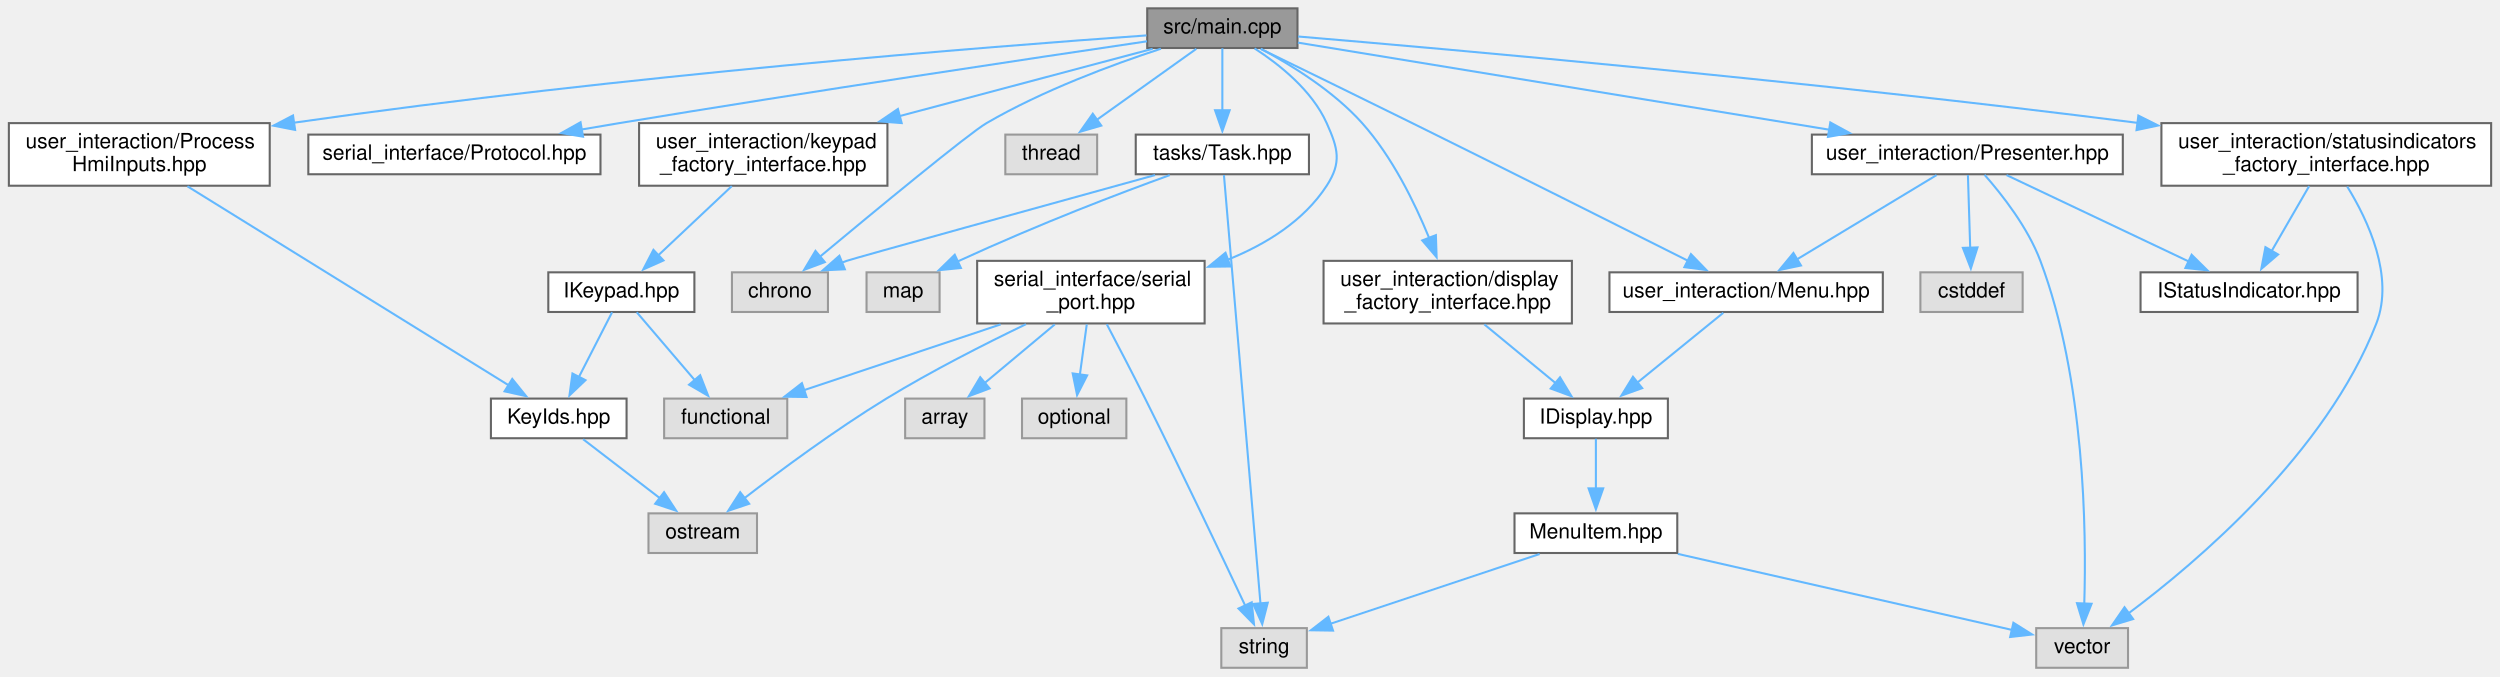
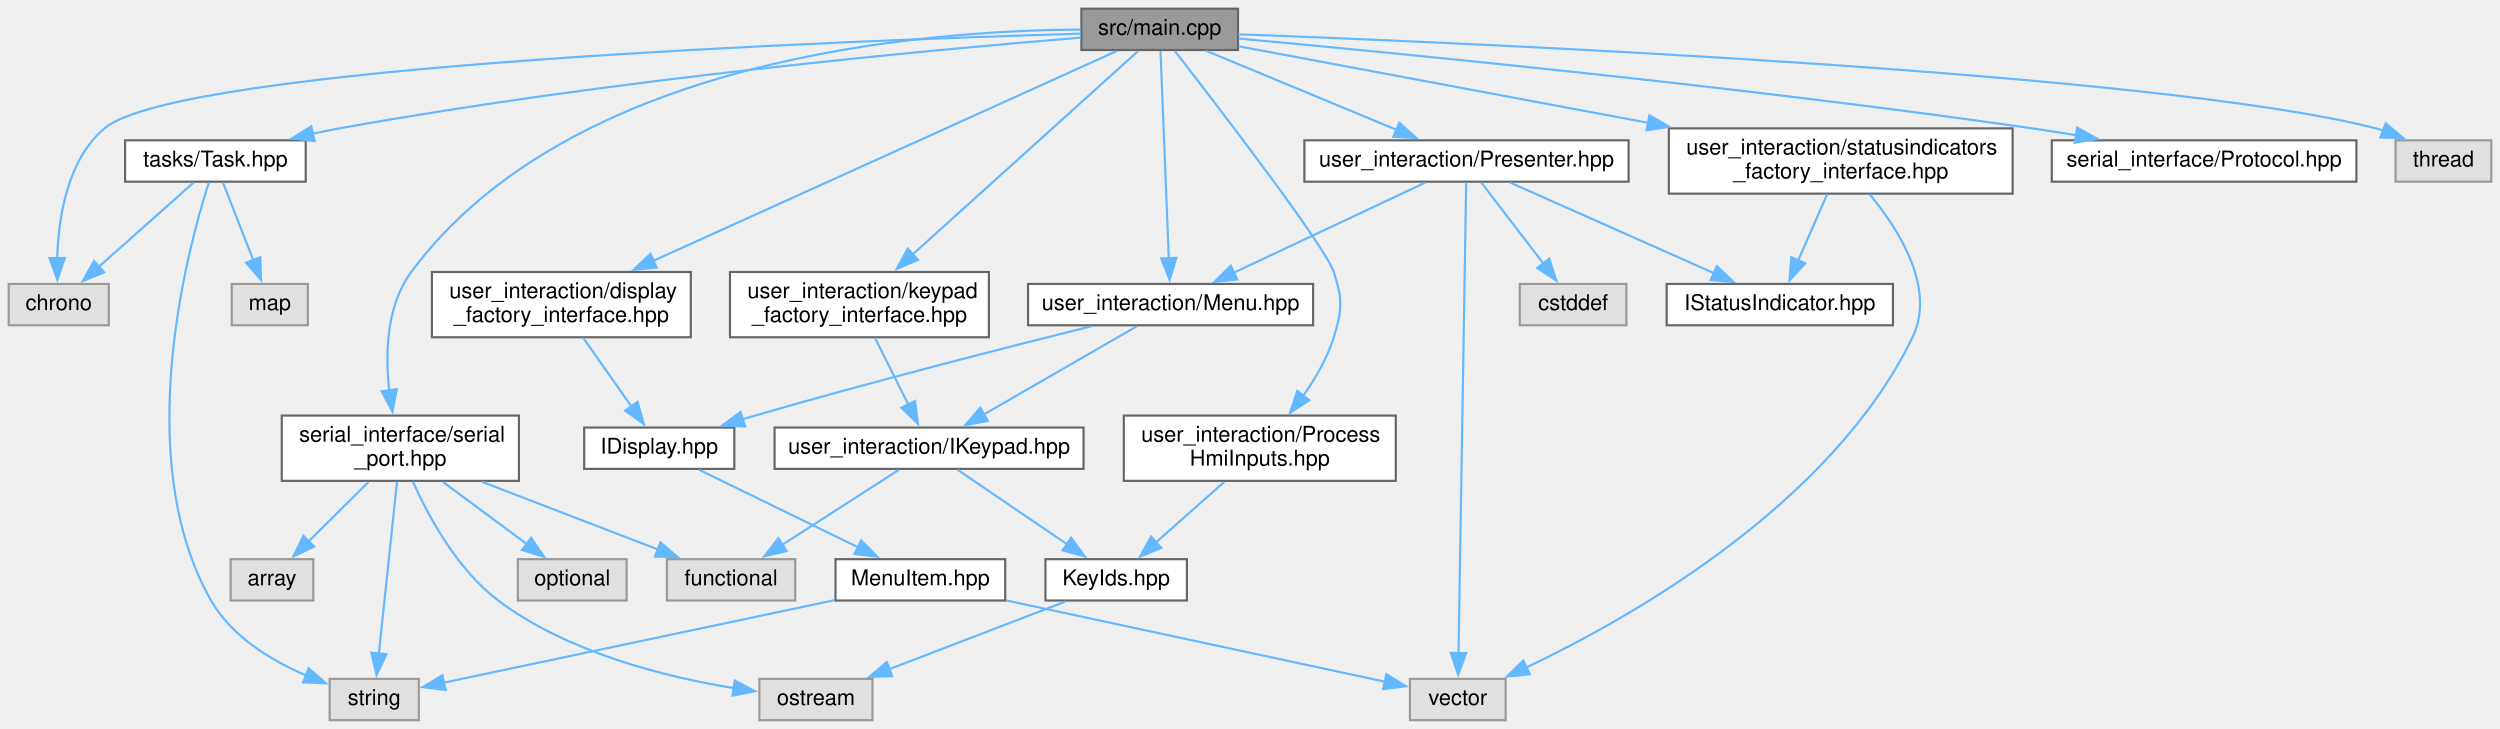
- <svg xmlns="http://www.w3.org/2000/svg" xmlns:xlink="http://www.w3.org/1999/xlink" width="1198pt" height="324pt" viewBox="0.00 0.00 1197.50 324.00">
-   <g id="graph0" class="graph" transform="scale(1 1) rotate(0) translate(4 320)">
+ <svg xmlns="http://www.w3.org/2000/svg" xmlns:xlink="http://www.w3.org/1999/xlink" width="1149pt" height="335pt" viewBox="0.00 0.00 1149.00 335.00">
+   <g id="graph0" class="graph" transform="scale(1 1) rotate(0) translate(4 331)">
    <g id="node1" class="node">
      <g id="a_node1">
        <a xlink:title=" ">
-           <polygon fill="#999999" stroke="#666666" points="617.5,-316 545.5,-316 545.5,-297 617.5,-297 617.5,-316" />
-           <text text-anchor="middle" x="581.5" y="-304" font-family="Helvetica,sans-Serif" font-size="10.00">src/main.cpp</text>
+           <polygon fill="#999999" stroke="#666666" points="565,-327 493,-327 493,-308 565,-308 565,-327" />
+           <text text-anchor="middle" x="529" y="-315" font-family="Helvetica,sans-Serif" font-size="10.00">src/main.cpp</text>
        </a>
      </g>
    </g>
    <g id="node2" class="node">
      <g id="a_node2">
        <a xlink:title=" ">
-           <polygon fill="#e0e0e0" stroke="#999999" points="392.5,-189.5 346.5,-189.5 346.5,-170.5 392.5,-170.5 392.5,-189.5" />
-           <text text-anchor="middle" x="369.5" y="-177.5" font-family="Helvetica,sans-Serif" font-size="10.00">chrono</text>
+           <polygon fill="#e0e0e0" stroke="#999999" points="46,-200.5 0,-200.5 0,-181.5 46,-181.5 46,-200.5" />
+           <text text-anchor="middle" x="23" y="-188.5" font-family="Helvetica,sans-Serif" font-size="10.00">chrono</text>
        </a>
      </g>
    </g>
    <g id="edge1" class="edge">
-       <path fill="none" stroke="#63b8ff" d="M552.05,-296.65C528.57,-288.96 495.28,-276.6 468.5,-261 459.95,-256.02 414.95,-218.89 388.66,-197" />
-       <polygon fill="#63b8ff" stroke="#63b8ff" points="391,-194.4 381.08,-190.69 386.52,-199.78 391,-194.4" />
+       <path fill="none" stroke="#63b8ff" d="M492.84,-315.54C386.17,-312.39 78.07,-300.86 44,-272 26.82,-257.45 22.81,-230.7 22.28,-212.17" />
+       <polygon fill="#63b8ff" stroke="#63b8ff" points="25.78,-212.43 22.34,-202.41 18.78,-212.39 25.78,-212.43" />
    </g>
    <g id="node3" class="node">
      <g id="a_node3">
        <a xlink:href="Protocol_8hpp.xhtml" target="_top" xlink:title=" ">
-           <polygon fill="white" stroke="#666666" points="283.5,-255.5 143.5,-255.5 143.5,-236.5 283.5,-236.5 283.5,-255.5" />
-           <text text-anchor="middle" x="213.5" y="-243.5" font-family="Helvetica,sans-Serif" font-size="10.00">serial_interface/Protocol.hpp</text>
+           <polygon fill="white" stroke="#666666" points="1079,-266.5 939,-266.5 939,-247.5 1079,-247.5 1079,-266.5" />
+           <text text-anchor="middle" x="1009" y="-254.5" font-family="Helvetica,sans-Serif" font-size="10.00">serial_interface/Protocol.hpp</text>
        </a>
      </g>
    </g>
    <g id="edge2" class="edge">
-       <path fill="none" stroke="#63b8ff" d="M545.41,-300.21C490.68,-292.13 383.4,-276.05 292.5,-261 286.57,-260.02 280.4,-258.97 274.24,-257.91" />
-       <polygon fill="#63b8ff" stroke="#63b8ff" points="275.14,-254.51 264.69,-256.24 273.94,-261.41 275.14,-254.51" />
+       <path fill="none" stroke="#63b8ff" d="M565.32,-313.27C635.81,-306.81 796.02,-291.29 930,-272 936.54,-271.06 943.36,-269.99 950.14,-268.86" />
+       <polygon fill="#63b8ff" stroke="#63b8ff" points="950.69,-272.32 959.96,-267.19 949.52,-265.42 950.69,-272.32" />
    </g>
    <g id="node4" class="node">
      <g id="a_node4">
        <a xlink:href="serial__port_8hpp.xhtml" target="_top" xlink:title=" ">
-           <polygon fill="white" stroke="#666666" points="573,-195 464,-195 464,-165 573,-165 573,-195" />
-           <text text-anchor="start" x="472" y="-183" font-family="Helvetica,sans-Serif" font-size="10.00">serial_interface/serial</text>
-           <text text-anchor="middle" x="518.5" y="-172" font-family="Helvetica,sans-Serif" font-size="10.00">_port.hpp</text>
+           <polygon fill="white" stroke="#666666" points="234.5,-140 125.5,-140 125.5,-110 234.5,-110 234.5,-140" />
+           <text text-anchor="start" x="133.5" y="-128" font-family="Helvetica,sans-Serif" font-size="10.00">serial_interface/serial</text>
+           <text text-anchor="middle" x="180" y="-117" font-family="Helvetica,sans-Serif" font-size="10.00">_port.hpp</text>
        </a>
      </g>
    </g>
    <g id="edge3" class="edge">
-       <path fill="none" stroke="#63b8ff" d="M596.93,-296.8C608.85,-289.11 624.46,-276.69 631.5,-261 636.96,-248.84 638.77,-242.17 631.5,-231 620.54,-214.16 602.48,-202.96 583.98,-195.51" />
-       <polygon fill="#63b8ff" stroke="#63b8ff" points="585.41,-192.31 574.81,-192.17 583.01,-198.88 585.41,-192.31" />
+       <path fill="none" stroke="#63b8ff" d="M492.68,-317.41C420.15,-317 258.05,-304.5 185,-206 173.59,-190.62 173,-168.66 174.9,-151.64" />
+       <polygon fill="#63b8ff" stroke="#63b8ff" points="178.36,-152.19 176.38,-141.78 171.43,-151.15 178.36,-152.19" />
    </g>
    <g id="node10" class="node">
      <g id="a_node10">
        <a xlink:href="Task_8hpp.xhtml" target="_top" xlink:title=" ">
-           <polygon fill="white" stroke="#666666" points="623,-255.5 540,-255.5 540,-236.5 623,-236.5 623,-255.5" />
-           <text text-anchor="middle" x="581.5" y="-243.5" font-family="Helvetica,sans-Serif" font-size="10.00">tasks/Task.hpp</text>
+           <polygon fill="white" stroke="#666666" points="136.5,-266.5 53.5,-266.5 53.5,-247.5 136.5,-247.5 136.5,-266.5" />
+           <text text-anchor="middle" x="95" y="-254.5" font-family="Helvetica,sans-Serif" font-size="10.00">tasks/Task.hpp</text>
        </a>
      </g>
    </g>
    <g id="edge9" class="edge">
-       <path fill="none" stroke="#63b8ff" d="M581.5,-296.87C581.5,-289 581.5,-277.1 581.5,-266.89" />
-       <polygon fill="#63b8ff" stroke="#63b8ff" points="585,-267.18 581.5,-257.18 578,-267.18 585,-267.18" />
+       <path fill="none" stroke="#63b8ff" d="M492.65,-313.71C425.15,-308.2 276.03,-294.46 152,-272 147.95,-271.27 143.76,-270.42 139.58,-269.5" />
+       <polygon fill="#63b8ff" stroke="#63b8ff" points="140.61,-266.15 130.08,-267.32 139.05,-272.97 140.61,-266.15" />
    </g>
    <g id="node12" class="node">
      <g id="a_node12">
        <a xlink:title=" ">
-           <polygon fill="#e0e0e0" stroke="#999999" points="521.5,-255.5 477.5,-255.5 477.5,-236.5 521.5,-236.5 521.5,-255.5" />
-           <text text-anchor="middle" x="499.5" y="-243.5" font-family="Helvetica,sans-Serif" font-size="10.00">thread</text>
+           <polygon fill="#e0e0e0" stroke="#999999" points="1141,-266.5 1097,-266.5 1097,-247.5 1141,-247.5 1141,-266.5" />
+           <text text-anchor="middle" x="1119" y="-254.5" font-family="Helvetica,sans-Serif" font-size="10.00">thread</text>
        </a>
      </g>
    </g>
    <g id="edge13" class="edge">
-       <path fill="none" stroke="#63b8ff" d="M569.05,-296.62C556.4,-287.6 536.57,-273.45 521.31,-262.56" />
-       <polygon fill="#63b8ff" stroke="#63b8ff" points="523.48,-259.81 513.3,-256.85 519.41,-265.5 523.48,-259.81" />
+       <path fill="none" stroke="#63b8ff" d="M565.14,-315.24C672.53,-311.26 988.41,-297.62 1088,-272 1089.17,-271.7 1090.36,-271.36 1091.54,-270.98" />
+       <polygon fill="#63b8ff" stroke="#63b8ff" points="1092.52,-274.35 1100.59,-267.48 1090,-267.82 1092.52,-274.35" />
    </g>
    <g id="node13" class="node">
      <g id="a_node13">
        <a xlink:href="Menu_8hpp.xhtml" target="_top" xlink:title=" ">
-           <polygon fill="white" stroke="#666666" points="898,-189.5 767,-189.5 767,-170.5 898,-170.5 898,-189.5" />
-           <text text-anchor="middle" x="832.5" y="-177.5" font-family="Helvetica,sans-Serif" font-size="10.00">user_interaction/Menu.hpp</text>
+           <polygon fill="white" stroke="#666666" points="599.5,-200.5 468.5,-200.5 468.5,-181.5 599.5,-181.5 599.5,-200.5" />
+           <text text-anchor="middle" x="534" y="-188.5" font-family="Helvetica,sans-Serif" font-size="10.00">user_interaction/Menu.hpp</text>
        </a>
      </g>
    </g>
    <g id="edge14" class="edge">
-       <path fill="none" stroke="#63b8ff" d="M600,-296.51C618.4,-287.56 647.43,-273.39 672.5,-261 719.02,-238 772.98,-210.94 804.85,-194.92" />
-       <polygon fill="#63b8ff" stroke="#63b8ff" points="806.05,-198.23 813.42,-190.61 802.91,-191.98 806.05,-198.23" />
-     </g>
-     <g id="node17" class="node">
-       <g id="a_node17">
+       <path fill="none" stroke="#63b8ff" d="M529.36,-307.55C530.16,-287.72 532.09,-239.68 533.19,-212.19" />
+       <polygon fill="#63b8ff" stroke="#63b8ff" points="536.68,-212.52 533.58,-202.38 529.68,-212.24 536.68,-212.52" />
+     </g>
+     <g id="node19" class="node">
+       <g id="a_node19">
        <a xlink:href="Presenter_8hpp.xhtml" target="_top" xlink:title=" ">
-           <polygon fill="white" stroke="#666666" points="1013,-255.5 864,-255.5 864,-236.5 1013,-236.5 1013,-255.5" />
-           <text text-anchor="middle" x="938.5" y="-243.5" font-family="Helvetica,sans-Serif" font-size="10.00">user_interaction/Presenter.hpp</text>
-         </a>
-       </g>
-     </g>
-     <g id="edge19" class="edge">
-       <path fill="none" stroke="#63b8ff" d="M617.7,-299.57C677.38,-289.79 797.31,-270.14 872.43,-257.83" />
-       <polygon fill="#63b8ff" stroke="#63b8ff" points="872.84,-261.31 882.14,-256.24 871.7,-254.4 872.84,-261.31" />
-     </g>
-     <g id="node20" class="node">
-       <g id="a_node20">
-         <a xlink:href="ProcessHmiInputs_8hpp.xhtml" target="_top" xlink:title=" ">
-           <polygon fill="white" stroke="#666666" points="125,-261 0,-261 0,-231 125,-231 125,-261" />
-           <text text-anchor="start" x="8" y="-249" font-family="Helvetica,sans-Serif" font-size="10.00">user_interaction/Process</text>
-           <text text-anchor="middle" x="62.5" y="-238" font-family="Helvetica,sans-Serif" font-size="10.00">HmiInputs.hpp</text>
-         </a>
-       </g>
-     </g>
-     <g id="edge24" class="edge">
-       <path fill="none" stroke="#63b8ff" d="M545.15,-303.03C470.6,-297.72 294.81,-283.93 136.63,-261.21" />
-       <polygon fill="#63b8ff" stroke="#63b8ff" points="137.17,-257.75 126.77,-259.78 136.16,-264.68 137.17,-257.75" />
+           <polygon fill="white" stroke="#666666" points="744.5,-266.5 595.5,-266.5 595.5,-247.5 744.5,-247.5 744.5,-266.5" />
+           <text text-anchor="middle" x="670" y="-254.5" font-family="Helvetica,sans-Serif" font-size="10.00">user_interaction/Presenter.hpp</text>
+         </a>
+       </g>
+     </g>
+     <g id="edge23" class="edge">
+       <path fill="none" stroke="#63b8ff" d="M550.41,-307.62C573.71,-297.95 611.19,-282.4 637.98,-271.28" />
+       <polygon fill="#63b8ff" stroke="#63b8ff" points="639.09,-274.61 646.99,-267.55 636.41,-268.15 639.09,-274.61" />
    </g>
    <g id="node22" class="node">
      <g id="a_node22">
-         <a xlink:href="display__factory__interface_8hpp.xhtml" target="_top" xlink:title="Dependency injection for the display.">
-           <polygon fill="white" stroke="#666666" points="749,-195 630,-195 630,-165 749,-165 749,-195" />
-           <text text-anchor="start" x="638" y="-183" font-family="Helvetica,sans-Serif" font-size="10.00">user_interaction/display</text>
-           <text text-anchor="middle" x="689.5" y="-172" font-family="Helvetica,sans-Serif" font-size="10.00">_factory_interface.hpp</text>
-         </a>
-       </g>
-     </g>
-     <g id="edge27" class="edge">
-       <path fill="none" stroke="#63b8ff" d="M599.86,-296.65C614.49,-288.88 634.73,-276.41 648.5,-261 662.86,-244.92 673.66,-222.91 680.56,-206.04" />
-       <polygon fill="#63b8ff" stroke="#63b8ff" points="683.82,-207.32 684.17,-196.73 677.29,-204.79 683.82,-207.32" />
+         <a xlink:href="ProcessHmiInputs_8hpp.xhtml" target="_top" xlink:title=" ">
+           <polygon fill="white" stroke="#666666" points="637.5,-140 512.5,-140 512.5,-110 637.5,-110 637.5,-140" />
+           <text text-anchor="start" x="520.5" y="-128" font-family="Helvetica,sans-Serif" font-size="10.00">user_interaction/Process</text>
+           <text text-anchor="middle" x="575" y="-117" font-family="Helvetica,sans-Serif" font-size="10.00">HmiInputs.hpp</text>
+         </a>
+       </g>
+     </g>
+     <g id="edge28" class="edge">
+       <path fill="none" stroke="#63b8ff" d="M535.98,-307.54C554.76,-283.34 605.2,-217.72 609,-206 613.11,-193.32 612.92,-188.74 609,-176 606.06,-166.44 600.6,-157.07 594.9,-149.08" />
+       <polygon fill="#63b8ff" stroke="#63b8ff" points="597.78,-147.08 588.91,-141.28 592.23,-151.34 597.78,-147.08" />
    </g>
    <g id="node23" class="node">
      <g id="a_node23">
+         <a xlink:href="display__factory__interface_8hpp.xhtml" target="_top" xlink:title="Dependency injection for the display.">
+           <polygon fill="white" stroke="#666666" points="313.5,-206 194.5,-206 194.5,-176 313.5,-176 313.5,-206" />
+           <text text-anchor="start" x="202.5" y="-194" font-family="Helvetica,sans-Serif" font-size="10.00">user_interaction/display</text>
+           <text text-anchor="middle" x="254" y="-183" font-family="Helvetica,sans-Serif" font-size="10.00">_factory_interface.hpp</text>
+         </a>
+       </g>
+     </g>
+     <g id="edge30" class="edge">
+       <path fill="none" stroke="#63b8ff" d="M509.22,-307.55C464.84,-287.45 356.5,-238.41 296.22,-211.11" />
+       <polygon fill="#63b8ff" stroke="#63b8ff" points="297.84,-208.01 287.29,-207.07 294.95,-214.38 297.84,-208.01" />
+     </g>
+     <g id="node24" class="node">
+       <g id="a_node24">
        <a xlink:href="keypad__factory__interface_8hpp.xhtml" target="_top" xlink:title="Dependency injection for the keypad.">
-           <polygon fill="white" stroke="#666666" points="421,-261 302,-261 302,-231 421,-231 421,-261" />
-           <text text-anchor="start" x="310" y="-249" font-family="Helvetica,sans-Serif" font-size="10.00">user_interaction/keypad</text>
-           <text text-anchor="middle" x="361.5" y="-238" font-family="Helvetica,sans-Serif" font-size="10.00">_factory_interface.hpp</text>
-         </a>
-       </g>
-     </g>
-     <g id="edge29" class="edge">
-       <path fill="none" stroke="#63b8ff" d="M548.09,-296.62C516,-288.08 466.66,-274.96 426.78,-264.36" />
-       <polygon fill="#63b8ff" stroke="#63b8ff" points="427.83,-261.02 417.27,-261.83 426.03,-267.78 427.83,-261.02" />
+           <polygon fill="white" stroke="#666666" points="450.5,-206 331.5,-206 331.5,-176 450.5,-176 450.5,-206" />
+           <text text-anchor="start" x="339.5" y="-194" font-family="Helvetica,sans-Serif" font-size="10.00">user_interaction/keypad</text>
+           <text text-anchor="middle" x="391" y="-183" font-family="Helvetica,sans-Serif" font-size="10.00">_factory_interface.hpp</text>
+         </a>
+       </g>
+     </g>
+     <g id="edge32" class="edge">
+       <path fill="none" stroke="#63b8ff" d="M519.08,-307.55C497.59,-288.16 446.22,-241.82 415.47,-214.07" />
+       <polygon fill="#63b8ff" stroke="#63b8ff" points="417.9,-211.56 408.14,-207.46 413.22,-216.76 417.9,-211.56" />
    </g>
    <g id="node25" class="node">
      <g id="a_node25">
        <a xlink:href="statusindicators__factory__interface_8hpp.xhtml" target="_top" xlink:title="Dependency injection for the keypad.">
-           <polygon fill="white" stroke="#666666" points="1189.5,-261 1031.5,-261 1031.5,-231 1189.5,-231 1189.5,-261" />
-           <text text-anchor="start" x="1039.5" y="-249" font-family="Helvetica,sans-Serif" font-size="10.00">user_interaction/statusindicators</text>
-           <text text-anchor="middle" x="1110.5" y="-238" font-family="Helvetica,sans-Serif" font-size="10.00">_factory_interface.hpp</text>
-         </a>
-       </g>
-     </g>
-     <g id="edge33" class="edge">
-       <path fill="none" stroke="#63b8ff" d="M617.8,-302.51C691.4,-296.31 863.73,-281.03 1020.2,-261.11" />
-       <polygon fill="#63b8ff" stroke="#63b8ff" points="1020.46,-264.61 1029.93,-259.86 1019.57,-257.66 1020.46,-264.61" />
+           <polygon fill="white" stroke="#666666" points="921,-272 763,-272 763,-242 921,-242 921,-272" />
+           <text text-anchor="start" x="771" y="-260" font-family="Helvetica,sans-Serif" font-size="10.00">user_interaction/statusindicators</text>
+           <text text-anchor="middle" x="842" y="-249" font-family="Helvetica,sans-Serif" font-size="10.00">_factory_interface.hpp</text>
+         </a>
+       </g>
+     </g>
+     <g id="edge34" class="edge">
+       <path fill="none" stroke="#63b8ff" d="M565.21,-309.73C610.98,-301.18 691.31,-286.16 753.69,-274.51" />
+       <polygon fill="#63b8ff" stroke="#63b8ff" points="754.04,-278 763.23,-272.72 752.76,-271.12 754.04,-278" />
    </g>
    <g id="node5" class="node">
      <g id="a_node5">
        <a xlink:title=" ">
-           <polygon fill="#e0e0e0" stroke="#999999" points="467.5,-129 429.5,-129 429.5,-110 467.5,-110 467.5,-129" />
-           <text text-anchor="middle" x="448.5" y="-117" font-family="Helvetica,sans-Serif" font-size="10.00">array</text>
+           <polygon fill="#e0e0e0" stroke="#999999" points="140,-74 102,-74 102,-55 140,-55 140,-74" />
+           <text text-anchor="middle" x="121" y="-62" font-family="Helvetica,sans-Serif" font-size="10.00">array</text>
        </a>
      </g>
    </g>
    <g id="edge4" class="edge">
-       <path fill="none" stroke="#63b8ff" d="M501.2,-164.54C491.03,-156.04 478.16,-145.29 467.68,-136.53" />
-       <polygon fill="#63b8ff" stroke="#63b8ff" points="469.96,-133.87 460.04,-130.15 465.47,-139.24 469.96,-133.87" />
+       <path fill="none" stroke="#63b8ff" d="M165.42,-109.54C157.02,-101.22 146.44,-90.72 137.71,-82.07" />
+       <polygon fill="#63b8ff" stroke="#63b8ff" points="140.39,-79.8 130.82,-75.24 135.46,-84.77 140.39,-79.8" />
    </g>
    <g id="node6" class="node">
      <g id="a_node6">
        <a xlink:title=" ">
-           <polygon fill="#e0e0e0" stroke="#999999" points="373,-129 314,-129 314,-110 373,-110 373,-129" />
-           <text text-anchor="middle" x="343.5" y="-117" font-family="Helvetica,sans-Serif" font-size="10.00">functional</text>
+           <polygon fill="#e0e0e0" stroke="#999999" points="361.5,-74 302.5,-74 302.5,-55 361.5,-55 361.5,-74" />
+           <text text-anchor="middle" x="332" y="-62" font-family="Helvetica,sans-Serif" font-size="10.00">functional</text>
        </a>
      </g>
    </g>
    <g id="edge5" class="edge">
-       <path fill="none" stroke="#63b8ff" d="M475.24,-164.54C446.33,-154.87 408.67,-142.29 381.03,-133.04" />
-       <polygon fill="#63b8ff" stroke="#63b8ff" points="382.25,-129.76 371.66,-129.91 380.03,-136.4 382.25,-129.76" />
+       <path fill="none" stroke="#63b8ff" d="M217.57,-109.54C242.31,-100.02 274.43,-87.66 298.34,-78.46" />
+       <polygon fill="#63b8ff" stroke="#63b8ff" points="299.53,-81.75 307.6,-74.89 297.01,-75.22 299.53,-81.75" />
    </g>
    <g id="node7" class="node">
      <g id="a_node7">
        <a xlink:title=" ">
-           <polygon fill="#e0e0e0" stroke="#999999" points="535.5,-129 485.5,-129 485.5,-110 535.5,-110 535.5,-129" />
-           <text text-anchor="middle" x="510.5" y="-117" font-family="Helvetica,sans-Serif" font-size="10.00">optional</text>
+           <polygon fill="#e0e0e0" stroke="#999999" points="284,-74 234,-74 234,-55 284,-55 284,-74" />
+           <text text-anchor="middle" x="259" y="-62" font-family="Helvetica,sans-Serif" font-size="10.00">optional</text>
        </a>
      </g>
    </g>
    <g id="edge6" class="edge">
-       <path fill="none" stroke="#63b8ff" d="M516.52,-164.54C515.53,-157.26 514.3,-148.31 513.22,-140.39" />
-       <polygon fill="#63b8ff" stroke="#63b8ff" points="516.71,-140.11 511.89,-130.67 509.78,-141.06 516.71,-140.11" />
+       <path fill="none" stroke="#63b8ff" d="M199.53,-109.54C211.24,-100.87 226.12,-89.85 238.07,-81" />
+       <polygon fill="#63b8ff" stroke="#63b8ff" points="240.11,-83.84 246.07,-75.08 235.95,-78.21 240.11,-83.84" />
    </g>
    <g id="node8" class="node">
      <g id="a_node8">
        <a xlink:title=" ">
-           <polygon fill="#e0e0e0" stroke="#999999" points="358.5,-74 306.5,-74 306.5,-55 358.5,-55 358.5,-74" />
-           <text text-anchor="middle" x="332.5" y="-62" font-family="Helvetica,sans-Serif" font-size="10.00">ostream</text>
+           <polygon fill="#e0e0e0" stroke="#999999" points="397,-19 345,-19 345,0 397,0 397,-19" />
+           <text text-anchor="middle" x="371" y="-7" font-family="Helvetica,sans-Serif" font-size="10.00">ostream</text>
        </a>
      </g>
    </g>
    <g id="edge7" class="edge">
-       <path fill="none" stroke="#63b8ff" d="M487.38,-164.64C467.78,-155.22 442.18,-142.24 420.5,-129 396.08,-114.08 369.66,-94.52 352.21,-81.07" />
-       <polygon fill="#63b8ff" stroke="#63b8ff" points="354.75,-78.6 344.71,-75.22 350.45,-84.13 354.75,-78.6" />
+       <path fill="none" stroke="#63b8ff" d="M185.74,-109.7C192.73,-94.04 206.02,-69.26 225,-55 256.98,-30.97 302.01,-19.81 333.58,-14.69" />
+       <polygon fill="#63b8ff" stroke="#63b8ff" points="333.68,-18.22 343.06,-13.29 332.66,-11.29 333.68,-18.22" />
    </g>
    <g id="node9" class="node">
      <g id="a_node9">
        <a xlink:title=" ">
-           <polygon fill="#e0e0e0" stroke="#999999" points="622,-19 581,-19 581,0 622,0 622,-19" />
-           <text text-anchor="middle" x="601.5" y="-7" font-family="Helvetica,sans-Serif" font-size="10.00">string</text>
+           <polygon fill="#e0e0e0" stroke="#999999" points="188.5,-19 147.5,-19 147.5,0 188.5,0 188.5,-19" />
+           <text text-anchor="middle" x="168" y="-7" font-family="Helvetica,sans-Serif" font-size="10.00">string</text>
        </a>
      </g>
    </g>
    <g id="edge8" class="edge">
-       <path fill="none" stroke="#63b8ff" d="M526.13,-164.62C531.38,-154.66 538.46,-141.07 544.5,-129 561.89,-94.24 581.36,-53.31 592.45,-29.78" />
-       <polygon fill="#63b8ff" stroke="#63b8ff" points="595.57,-31.37 596.66,-20.84 589.24,-28.39 595.57,-31.37" />
+       <path fill="none" stroke="#63b8ff" d="M178.48,-109.63C176.36,-89.59 172.51,-53.17 170.11,-30.49" />
+       <polygon fill="#63b8ff" stroke="#63b8ff" points="173.61,-30.31 169.08,-20.73 166.65,-31.05 173.61,-30.31" />
    </g>
    <g id="edge10" class="edge">
-       <path fill="none" stroke="#63b8ff" d="M549.28,-236.11C498.46,-222.09 405.05,-196.26 401.5,-195 400.71,-194.72 399.91,-194.43 399.1,-194.12" />
-       <polygon fill="#63b8ff" stroke="#63b8ff" points="400.6,-190.96 390.02,-190.45 397.98,-197.45 400.6,-190.96" />
+       <path fill="none" stroke="#63b8ff" d="M84.99,-247.1C73.7,-237.07 55.13,-220.56 41.25,-208.22" />
+       <polygon fill="#63b8ff" stroke="#63b8ff" points="43.86,-205.86 34.06,-201.83 39.21,-211.09 43.86,-205.86" />
    </g>
    <g id="edge12" class="edge">
-       <path fill="none" stroke="#63b8ff" d="M582.26,-236.09C585.16,-202.07 595.59,-79.75 599.76,-30.88" />
-       <polygon fill="#63b8ff" stroke="#63b8ff" points="603.25,-31.18 600.61,-20.92 596.27,-30.59 603.25,-31.18" />
+       <path fill="none" stroke="#63b8ff" d="M92.01,-247.2C82.52,-217.66 55.87,-120.2 93,-55 102.37,-38.54 120.5,-27.54 136.59,-20.59" />
+       <polygon fill="#63b8ff" stroke="#63b8ff" points="137.82,-23.87 145.85,-16.97 135.27,-17.35 137.82,-23.87" />
    </g>
    <g id="node11" class="node">
      <g id="a_node11">
        <a xlink:title=" ">
-           <polygon fill="#e0e0e0" stroke="#999999" points="446,-189.5 411,-189.5 411,-170.5 446,-170.5 446,-189.5" />
-           <text text-anchor="middle" x="428.5" y="-177.5" font-family="Helvetica,sans-Serif" font-size="10.00">map</text>
+           <polygon fill="#e0e0e0" stroke="#999999" points="137.5,-200.5 102.5,-200.5 102.5,-181.5 137.5,-181.5 137.5,-200.5" />
+           <text text-anchor="middle" x="120" y="-188.5" font-family="Helvetica,sans-Serif" font-size="10.00">map</text>
        </a>
      </g>
    </g>
    <g id="edge11" class="edge">
-       <path fill="none" stroke="#63b8ff" d="M556.31,-236.09C532.44,-227.43 495.47,-213.46 454.73,-194.75" />
-       <polygon fill="#63b8ff" stroke="#63b8ff" points="456.21,-191.58 445.67,-190.53 453.26,-197.93 456.21,-191.58" />
+       <path fill="none" stroke="#63b8ff" d="M98.48,-247.1C102.06,-237.93 107.76,-223.34 112.39,-211.48" />
+       <polygon fill="#63b8ff" stroke="#63b8ff" points="115.62,-212.82 116,-202.23 109.1,-210.27 115.62,-212.82" />
    </g>
    <g id="node14" class="node">
      <g id="a_node14">
        <a xlink:href="IDisplay_8hpp.xhtml" target="_top" xlink:title=" ">
-           <polygon fill="white" stroke="#666666" points="795,-129 726,-129 726,-110 795,-110 795,-129" />
-           <text text-anchor="middle" x="760.5" y="-117" font-family="Helvetica,sans-Serif" font-size="10.00">IDisplay.hpp</text>
+           <polygon fill="white" stroke="#666666" points="333.5,-134.5 264.5,-134.5 264.5,-115.5 333.5,-115.5 333.5,-134.5" />
+           <text text-anchor="middle" x="299" y="-122.5" font-family="Helvetica,sans-Serif" font-size="10.00">IDisplay.hpp</text>
        </a>
      </g>
    </g>
    <g id="edge15" class="edge">
-       <path fill="none" stroke="#63b8ff" d="M821.56,-170.12C810.68,-161.27 793.71,-147.48 780.42,-136.69" />
-       <polygon fill="#63b8ff" stroke="#63b8ff" points="782.68,-134.01 772.71,-130.42 778.27,-139.45 782.68,-134.01" />
+       <path fill="none" stroke="#63b8ff" d="M497.59,-181.07C459.04,-171.47 396.5,-155.5 343,-140 341.15,-139.46 339.25,-138.9 337.34,-138.33" />
+       <polygon fill="#63b8ff" stroke="#63b8ff" points="338.43,-135 327.84,-135.4 336.37,-141.69 338.43,-135" />
+     </g>
+     <g id="node17" class="node">
+       <g id="a_node17">
+         <a xlink:href="IKeypad_8hpp.xhtml" target="_top" xlink:title=" ">
+           <polygon fill="white" stroke="#666666" points="494,-134.5 352,-134.5 352,-115.5 494,-115.5 494,-134.5" />
+           <text text-anchor="middle" x="423" y="-122.5" font-family="Helvetica,sans-Serif" font-size="10.00">user_interaction/IKeypad.hpp</text>
+         </a>
+       </g>
+     </g>
+     <g id="edge19" class="edge">
+       <path fill="none" stroke="#63b8ff" d="M518.57,-181.1C500.34,-170.59 469.77,-152.97 448.12,-140.49" />
+       <polygon fill="#63b8ff" stroke="#63b8ff" points="450.03,-137.54 439.61,-135.58 446.53,-143.61 450.03,-137.54" />
    </g>
    <g id="node15" class="node">
      <g id="a_node15">
        <a xlink:href="MenuItem_8hpp.xhtml" target="_top" xlink:title=" ">
-           <polygon fill="white" stroke="#666666" points="799.5,-74 721.5,-74 721.5,-55 799.5,-55 799.5,-74" />
-           <text text-anchor="middle" x="760.5" y="-62" font-family="Helvetica,sans-Serif" font-size="10.00">MenuItem.hpp</text>
+           <polygon fill="white" stroke="#666666" points="458,-74 380,-74 380,-55 458,-55 458,-74" />
+           <text text-anchor="middle" x="419" y="-62" font-family="Helvetica,sans-Serif" font-size="10.00">MenuItem.hpp</text>
        </a>
      </g>
    </g>
    <g id="edge16" class="edge">
-       <path fill="none" stroke="#63b8ff" d="M760.5,-109.75C760.5,-103.27 760.5,-94.16 760.5,-85.9" />
-       <polygon fill="#63b8ff" stroke="#63b8ff" points="764,-85.96 760.5,-75.96 757,-85.96 764,-85.96" />
+       <path fill="none" stroke="#63b8ff" d="M317.23,-115.12C336.7,-105.62 367.82,-90.45 390.53,-79.38" />
+       <polygon fill="#63b8ff" stroke="#63b8ff" points="391.79,-82.66 399.24,-75.13 388.72,-76.37 391.79,-82.66" />
    </g>
    <g id="edge17" class="edge">
-       <path fill="none" stroke="#63b8ff" d="M733.53,-54.51C705.84,-45.28 662.76,-30.92 633.4,-21.13" />
-       <polygon fill="#63b8ff" stroke="#63b8ff" points="634.53,-17.82 623.93,-17.98 632.31,-24.46 634.53,-17.82" />
+       <path fill="none" stroke="#63b8ff" d="M379.51,-55.16C329.85,-44.67 245.58,-26.88 199.83,-17.22" />
+       <polygon fill="#63b8ff" stroke="#63b8ff" points="200.8,-13.85 190.29,-15.21 199.35,-20.7 200.8,-13.85" />
    </g>
    <g id="node16" class="node">
      <g id="a_node16">
        <a xlink:title=" ">
-           <polygon fill="#e0e0e0" stroke="#999999" points="1015.5,-19 971.5,-19 971.5,0 1015.5,0 1015.5,-19" />
-           <text text-anchor="middle" x="993.5" y="-7" font-family="Helvetica,sans-Serif" font-size="10.00">vector</text>
+           <polygon fill="#e0e0e0" stroke="#999999" points="688,-19 644,-19 644,0 688,0 688,-19" />
+           <text text-anchor="middle" x="666" y="-7" font-family="Helvetica,sans-Serif" font-size="10.00">vector</text>
        </a>
      </g>
    </g>
    <g id="edge18" class="edge">
-       <path fill="none" stroke="#63b8ff" d="M799.76,-54.57C844.69,-44.35 917.52,-27.78 959.92,-18.14" />
-       <polygon fill="#63b8ff" stroke="#63b8ff" points="960.57,-21.58 969.55,-15.95 959.02,-14.75 960.57,-21.58" />
-     </g>
-     <g id="edge21" class="edge">
-       <path fill="none" stroke="#63b8ff" d="M923.76,-236.1C906.44,-225.64 877.43,-208.13 856.77,-195.66" />
-       <polygon fill="#63b8ff" stroke="#63b8ff" points="858.78,-192.78 848.41,-190.61 855.16,-198.77 858.78,-192.78" />
-     </g>
-     <g id="edge23" class="edge">
-       <path fill="none" stroke="#63b8ff" d="M946.75,-236.23C955.05,-226.82 967.46,-211.07 973.5,-195 994.8,-138.3 995.6,-65.39 994.53,-30.64" />
-       <polygon fill="#63b8ff" stroke="#63b8ff" points="998.03,-30.67 994.12,-20.82 991.04,-30.96 998.03,-30.67" />
+       <path fill="none" stroke="#63b8ff" d="M458.41,-55.04C506.55,-44.71 587.14,-27.42 632.45,-17.7" />
+       <polygon fill="#63b8ff" stroke="#63b8ff" points="633.18,-21.12 642.22,-15.6 631.71,-14.28 633.18,-21.12" />
+     </g>
+     <g id="edge22" class="edge">
+       <path fill="none" stroke="#63b8ff" d="M409.18,-115.12C394.88,-105.92 372.3,-91.41 355.25,-80.44" />
+       <polygon fill="#63b8ff" stroke="#63b8ff" points="357.53,-77.75 347.22,-75.29 353.74,-83.64 357.53,-77.75" />
    </g>
    <g id="node18" class="node">
      <g id="a_node18">
+         <a xlink:href="KeyIds_8hpp.xhtml" target="_top" xlink:title=" ">
+           <polygon fill="white" stroke="#666666" points="541.5,-74 476.5,-74 476.5,-55 541.5,-55 541.5,-74" />
+           <text text-anchor="middle" x="509" y="-62" font-family="Helvetica,sans-Serif" font-size="10.00">KeyIds.hpp</text>
+         </a>
+       </g>
+     </g>
+     <g id="edge20" class="edge">
+       <path fill="none" stroke="#63b8ff" d="M436.06,-115.12C449.45,-106.01 470.52,-91.68 486.58,-80.75" />
+       <polygon fill="#63b8ff" stroke="#63b8ff" points="488.26,-83.84 494.56,-75.32 484.33,-78.05 488.26,-83.84" />
+     </g>
+     <g id="edge21" class="edge">
+       <path fill="none" stroke="#63b8ff" d="M485.59,-54.51C463.35,-45.97 429.67,-33.03 404.58,-23.4" />
+       <polygon fill="#63b8ff" stroke="#63b8ff" points="406.07,-20.22 395.48,-19.9 403.56,-26.75 406.07,-20.22" />
+     </g>
+     <g id="edge25" class="edge">
+       <path fill="none" stroke="#63b8ff" d="M651.09,-247.1C628.25,-236.35 589.6,-218.16 562.99,-205.64" />
+       <polygon fill="#63b8ff" stroke="#63b8ff" points="564.66,-202.56 554.12,-201.47 561.68,-208.89 564.66,-202.56" />
+     </g>
+     <g id="edge27" class="edge">
+       <path fill="none" stroke="#63b8ff" d="M669.86,-247.26C669.29,-212.22 667.15,-81.3 666.33,-30.67" />
+       <polygon fill="#63b8ff" stroke="#63b8ff" points="669.83,-30.84 666.17,-20.9 662.83,-30.96 669.83,-30.84" />
+     </g>
+     <g id="node20" class="node">
+       <g id="a_node20">
        <a xlink:href="IStatusIndicator_8hpp.xhtml" target="_top" xlink:title=" ">
-           <polygon fill="white" stroke="#666666" points="1125.5,-189.5 1021.5,-189.5 1021.5,-170.5 1125.5,-170.5 1125.5,-189.5" />
-           <text text-anchor="middle" x="1073.5" y="-177.5" font-family="Helvetica,sans-Serif" font-size="10.00">IStatusIndicator.hpp</text>
-         </a>
-       </g>
-     </g>
-     <g id="edge20" class="edge">
-       <path fill="none" stroke="#63b8ff" d="M957.27,-236.1C979.94,-225.35 1018.31,-207.16 1044.72,-194.64" />
-       <polygon fill="#63b8ff" stroke="#63b8ff" points="1045.98,-197.92 1053.52,-190.47 1042.99,-191.59 1045.98,-197.92" />
-     </g>
-     <g id="node19" class="node">
-       <g id="a_node19">
-         <a xlink:title=" ">
-           <polygon fill="#e0e0e0" stroke="#999999" points="965,-189.5 916,-189.5 916,-170.5 965,-170.5 965,-189.5" />
-           <text text-anchor="middle" x="940.5" y="-177.5" font-family="Helvetica,sans-Serif" font-size="10.00">cstddef</text>
-         </a>
-       </g>
-     </g>
-     <g id="edge22" class="edge">
-       <path fill="none" stroke="#63b8ff" d="M938.78,-236.1C939.06,-227.12 939.5,-212.95 939.87,-201.22" />
-       <polygon fill="#63b8ff" stroke="#63b8ff" points="943.36,-201.44 940.18,-191.34 936.37,-201.22 943.36,-201.44" />
+           <polygon fill="white" stroke="#666666" points="866,-200.5 762,-200.5 762,-181.5 866,-181.5 866,-200.5" />
+           <text text-anchor="middle" x="814" y="-188.5" font-family="Helvetica,sans-Serif" font-size="10.00">IStatusIndicator.hpp</text>
+         </a>
+       </g>
+     </g>
+     <g id="edge24" class="edge">
+       <path fill="none" stroke="#63b8ff" d="M690.02,-247.1C714.31,-236.31 755.49,-218 783.68,-205.48" />
+       <polygon fill="#63b8ff" stroke="#63b8ff" points="785.05,-208.7 792.76,-201.44 782.2,-202.3 785.05,-208.7" />
    </g>
    <g id="node21" class="node">
      <g id="a_node21">
-         <a xlink:href="KeyIds_8hpp.xhtml" target="_top" xlink:title=" ">
-           <polygon fill="white" stroke="#666666" points="296,-129 231,-129 231,-110 296,-110 296,-129" />
-           <text text-anchor="middle" x="263.5" y="-117" font-family="Helvetica,sans-Serif" font-size="10.00">KeyIds.hpp</text>
-         </a>
-       </g>
-     </g>
-     <g id="edge25" class="edge">
-       <path fill="none" stroke="#63b8ff" d="M85.56,-230.72C123.99,-206.91 200.76,-159.36 239.69,-135.25" />
-       <polygon fill="#63b8ff" stroke="#63b8ff" points="241.22,-138.42 247.87,-130.18 237.53,-132.47 241.22,-138.42" />
+         <a xlink:title=" ">
+           <polygon fill="#e0e0e0" stroke="#999999" points="743.5,-200.5 694.5,-200.5 694.5,-181.5 743.5,-181.5 743.5,-200.5" />
+           <text text-anchor="middle" x="719" y="-188.5" font-family="Helvetica,sans-Serif" font-size="10.00">cstddef</text>
+         </a>
+       </g>
    </g>
    <g id="edge26" class="edge">
-       <path fill="none" stroke="#63b8ff" d="M275.2,-109.51C285.28,-101.77 300.04,-90.43 312.06,-81.2" />
-       <polygon fill="#63b8ff" stroke="#63b8ff" points="313.97,-84.15 319.77,-75.28 309.71,-78.6 313.97,-84.15" />
-     </g>
-     <g id="edge28" class="edge">
-       <path fill="none" stroke="#63b8ff" d="M707.05,-164.54C717.47,-155.96 730.68,-145.07 741.37,-136.26" />
-       <polygon fill="#63b8ff" stroke="#63b8ff" points="743.31,-139.2 748.8,-130.14 738.86,-133.8 743.31,-139.2" />
-     </g>
-     <g id="node24" class="node">
-       <g id="a_node24">
-         <a xlink:href="IKeypad_8hpp.xhtml" target="_top" xlink:title=" ">
-           <polygon fill="white" stroke="#666666" points="328.5,-189.5 258.5,-189.5 258.5,-170.5 328.5,-170.5 328.5,-189.5" />
-           <text text-anchor="middle" x="293.5" y="-177.5" font-family="Helvetica,sans-Serif" font-size="10.00">IKeypad.hpp</text>
-         </a>
-       </g>
-     </g>
-     <g id="edge30" class="edge">
-       <path fill="none" stroke="#63b8ff" d="M346.41,-230.8C336.02,-221.01 322.17,-207.98 311.24,-197.7" />
-       <polygon fill="#63b8ff" stroke="#63b8ff" points="313.68,-195.19 304,-190.88 308.88,-200.28 313.68,-195.19" />
-     </g>
-     <g id="edge32" class="edge">
-       <path fill="none" stroke="#63b8ff" d="M300.88,-170.37C308.19,-161.81 319.59,-148.47 328.76,-137.74" />
-       <polygon fill="#63b8ff" stroke="#63b8ff" points="331.27,-140.19 335.11,-130.32 325.95,-135.65 331.27,-140.19" />
+       <path fill="none" stroke="#63b8ff" d="M676.81,-247.1C684.2,-237.45 696.18,-221.81 705.49,-209.65" />
+       <polygon fill="#63b8ff" stroke="#63b8ff" points="708.02,-212.09 711.32,-202.03 702.47,-207.84 708.02,-212.09" />
+     </g>
+     <g id="edge29" class="edge">
+       <path fill="none" stroke="#63b8ff" d="M558.69,-109.54C549.2,-101.13 537.21,-90.51 527.39,-81.8" />
+       <polygon fill="#63b8ff" stroke="#63b8ff" points="529.73,-79.19 519.92,-75.18 525.08,-84.43 529.73,-79.19" />
    </g>
    <g id="edge31" class="edge">
-       <path fill="none" stroke="#63b8ff" d="M289.07,-170.37C284.91,-162.25 278.53,-149.81 273.18,-139.39" />
-       <polygon fill="#63b8ff" stroke="#63b8ff" points="276.31,-137.82 268.64,-130.51 270.08,-141.01 276.31,-137.82" />
+       <path fill="none" stroke="#63b8ff" d="M263.99,-175.8C270.52,-166.5 279.12,-154.27 286.16,-144.26" />
+       <polygon fill="#63b8ff" stroke="#63b8ff" points="289.02,-146.28 291.91,-136.08 283.3,-142.25 289.02,-146.28" />
+     </g>
+     <g id="edge33" class="edge">
+       <path fill="none" stroke="#63b8ff" d="M398.1,-175.8C402.65,-166.7 408.61,-154.79 413.55,-144.9" />
+       <polygon fill="#63b8ff" stroke="#63b8ff" points="416.56,-146.71 417.9,-136.2 410.3,-143.58 416.56,-146.71" />
+     </g>
+     <g id="edge36" class="edge">
+       <path fill="none" stroke="#63b8ff" d="M855.39,-241.61C868.76,-225.42 885.86,-198.45 875,-176 837.9,-99.3 746.09,-47.33 697.44,-24.19" />
+       <polygon fill="#63b8ff" stroke="#63b8ff" points="699.1,-21.1 688.55,-20.07 696.15,-27.45 699.1,-21.1" />
    </g>
    <g id="edge35" class="edge">
-       <path fill="none" stroke="#63b8ff" d="M1120.54,-230.61C1130.53,-214.42 1143.2,-187.44 1134.5,-165 1110.48,-103.06 1048.79,-50.75 1015.53,-25.93" />
-       <polygon fill="#63b8ff" stroke="#63b8ff" points="1017.94,-23.36 1007.8,-20.3 1013.82,-29.02 1017.94,-23.36" />
-     </g>
-     <g id="edge34" class="edge">
-       <path fill="none" stroke="#63b8ff" d="M1102.29,-230.8C1096.97,-221.6 1089.99,-209.53 1084.24,-199.58" />
-       <polygon fill="#63b8ff" stroke="#63b8ff" points="1087.41,-198.06 1079.37,-191.15 1081.35,-201.56 1087.41,-198.06" />
+       <path fill="none" stroke="#63b8ff" d="M835.79,-241.8C831.85,-232.8 826.71,-221.04 822.41,-211.22" />
+       <polygon fill="#63b8ff" stroke="#63b8ff" points="825.69,-209.99 818.48,-202.23 819.28,-212.8 825.69,-209.99" />
    </g>
  </g>
</svg>
